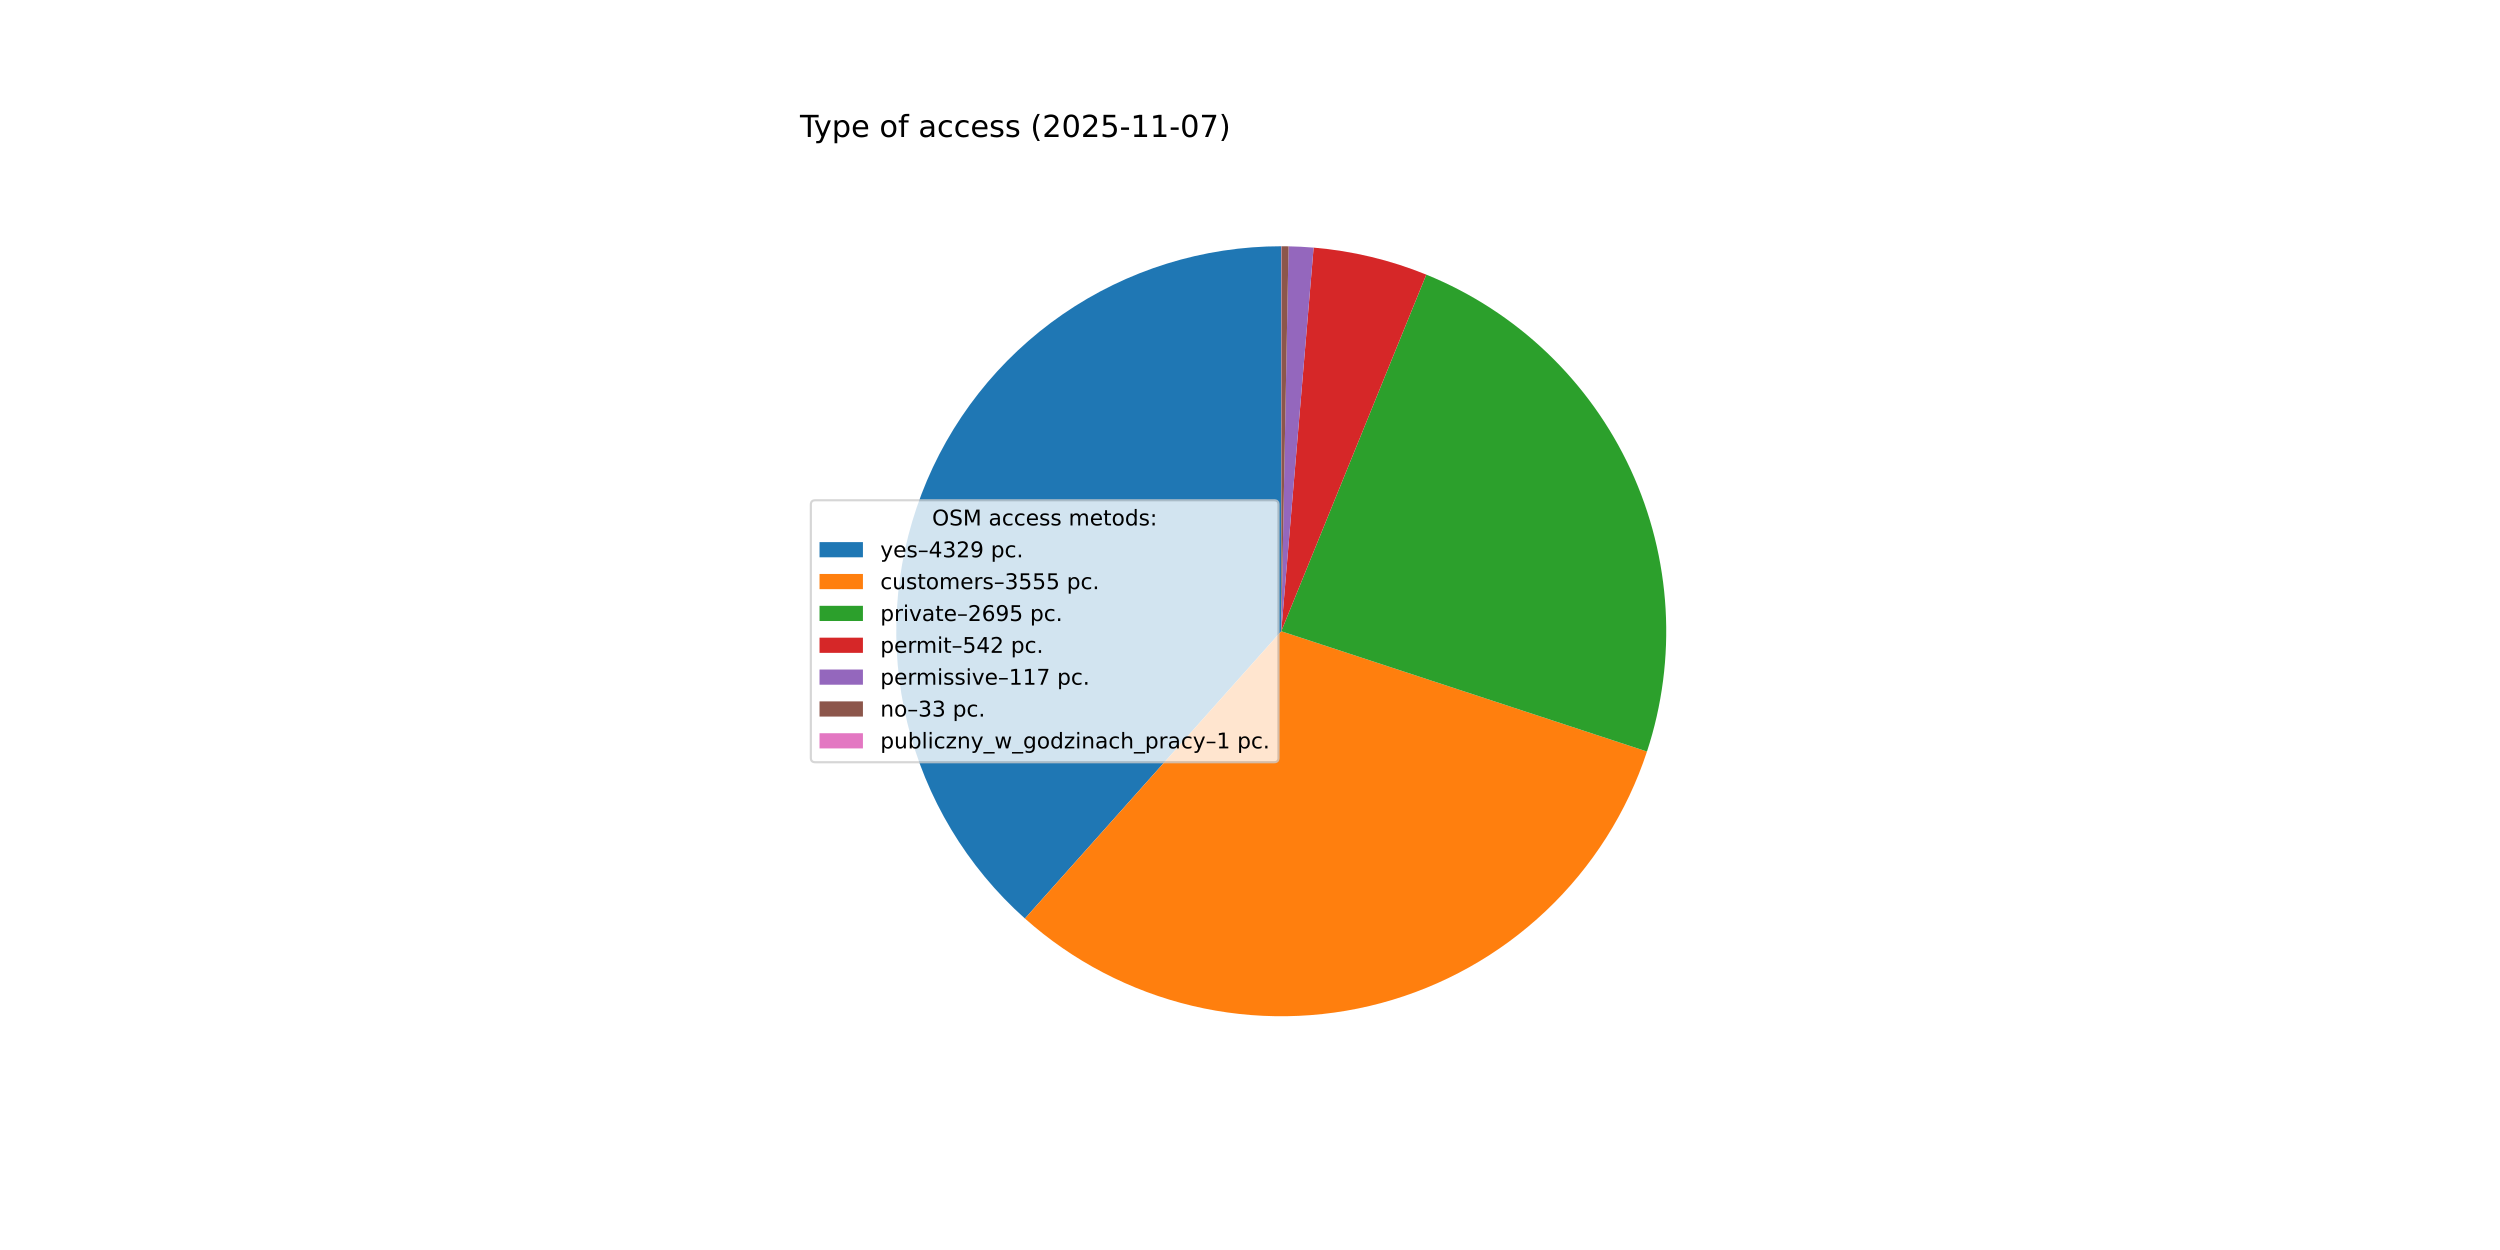
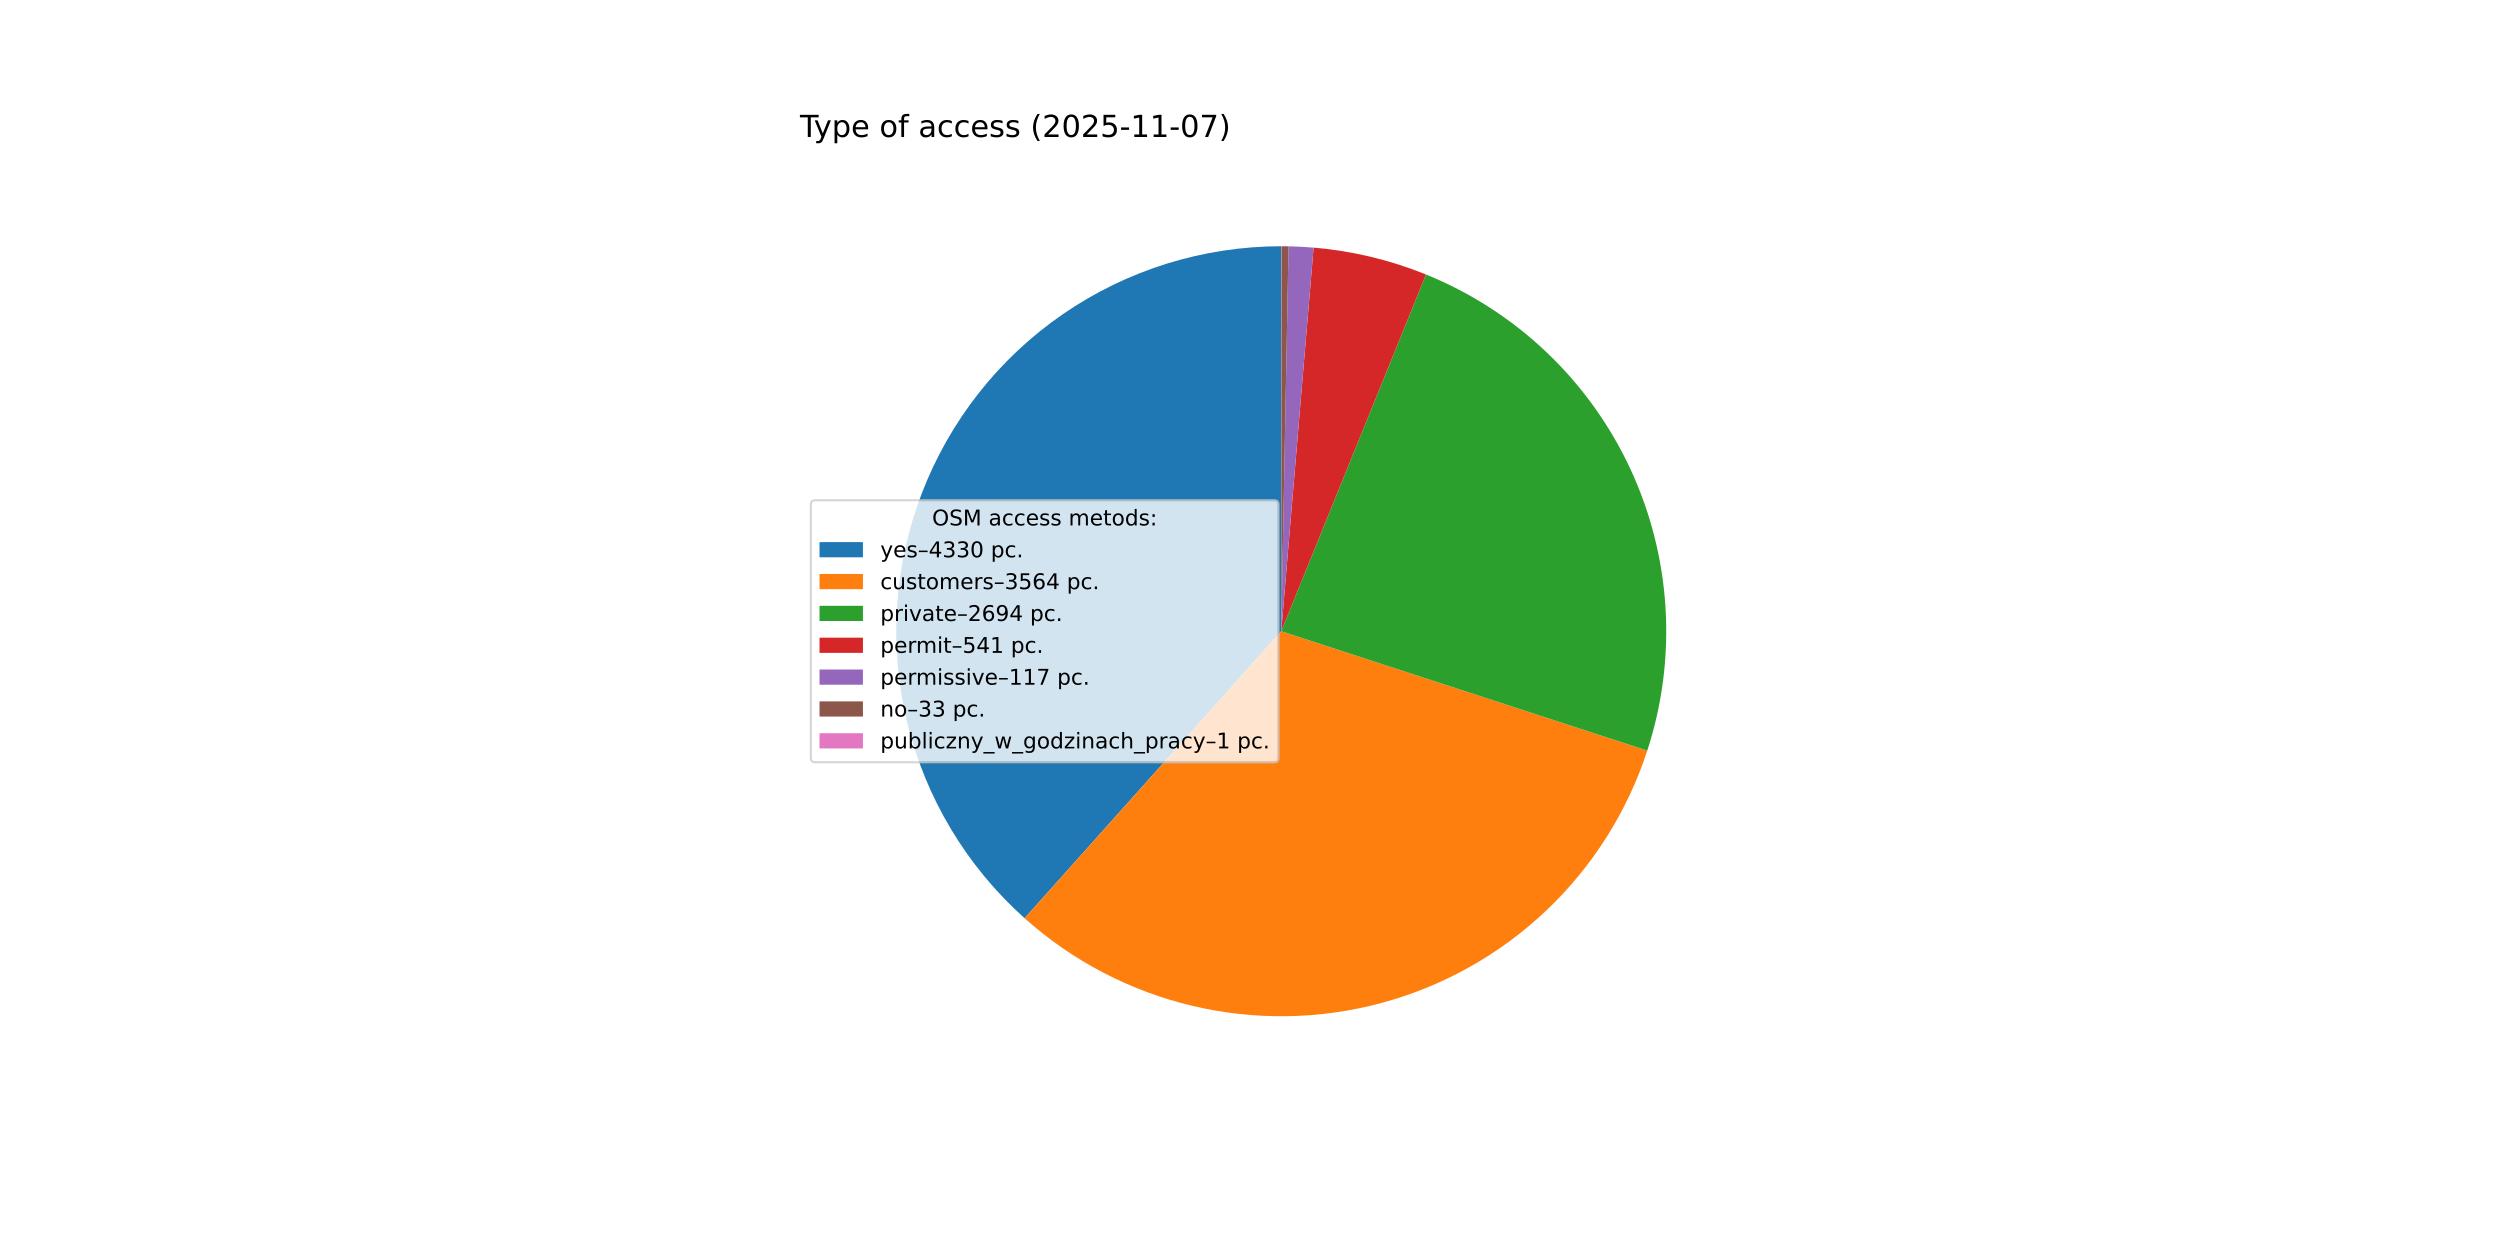
<svg xmlns="http://www.w3.org/2000/svg" xmlns:xlink="http://www.w3.org/1999/xlink" width="1152pt" height="576pt" viewBox="0 0 1152 576" version="1.1">
  <defs>
    <style type="text/css">*{stroke-linejoin: round; stroke-linecap: butt}</style>
  </defs>
  <g id="figure_1">
    <g id="patch_1">
      <path d="M 0 576  L 1152 576  L 1152 0  L 0 0  z " style="fill: #ffffff" />
    </g>
    <g id="axes_1">
      <g id="patch_2">
-         <path d="M 590.4 113.472  C 554.457 113.472 519.349 124.395 489.751 144.786  C 460.152 165.178 437.438 194.091 424.633 227.675  C 411.828 261.259 409.526 297.955 418.034 332.877  C 426.543 367.798 445.466 399.322 472.285 423.252  L 590.4 290.88  z " style="fill: #1f77b4" />
+         <path d="M 590.4 113.472  C 554.475 113.472 519.383 124.384 489.793 144.757  C 460.203 165.13 437.488 194.019 424.669 227.58  C 411.851 261.14 409.524 297.816 417.998 332.727  C 426.472 367.639 445.354 399.166 472.132 423.116  L 590.4 290.88  z " style="fill: #1f77b4" />
      </g>
      <g id="patch_3">
-         <path d="M 472.285 423.252  C 494.255 442.856 520.764 456.686 549.413 463.488  C 578.061 470.291 607.958 469.856 636.396 462.222  C 664.834 454.587 690.93 439.992 712.32 419.757  C 733.71 399.521 749.729 374.275 758.928 346.304  L 590.4 290.88  z " style="fill: #ff7f0e" />
+         <path d="M 472.132 423.116  C 494.12 442.781 520.67 456.655 549.369 463.478  C 578.069 470.301 608.022 469.858 636.507 462.192  C 664.993 454.525 691.122 439.873 712.52 419.567  C 733.918 399.261 749.917 373.935 759.064 345.89  L 590.4 290.88  z " style="fill: #ff7f0e" />
      </g>
      <g id="patch_4">
-         <path d="M 758.928 346.304  C 772.966 303.619 770.276 257.157 751.406 216.377  C 732.536 175.598 698.861 143.473 657.239 126.545  L 590.4 290.88  z " style="fill: #2ca02c" />
+         <path d="M 759.064 345.89  C 772.981 303.219 770.199 256.816 751.284 216.113  C 732.368 175.41 698.693 143.365 657.102 126.489  L 590.4 290.88  z " style="fill: #2ca02c" />
      </g>
      <g id="patch_5">
-         <path d="M 657.239 126.545  C 648.96 123.177 640.439 120.441 631.748 118.358  C 623.057 116.275 614.22 114.851 605.315 114.1  L 590.4 290.88  z " style="fill: #d62728" />
+         <path d="M 657.102 126.489  C 648.842 123.137 640.341 120.413 631.671 118.339  C 623.001 116.265 614.187 114.848 605.304 114.099  L 590.4 290.88  z " style="fill: #d62728" />
      </g>
      <g id="patch_6">
-         <path d="M 605.315 114.1  C 603.393 113.938 601.469 113.807 599.543 113.708  C 597.617 113.608 595.69 113.54 593.762 113.504  L 590.4 290.88  z " style="fill: #9467bd" />
+         <path d="M 605.304 114.099  C 603.384 113.937 601.461 113.807 599.537 113.707  C 597.612 113.608 595.686 113.54 593.76 113.504  L 590.4 290.88  z " style="fill: #9467bd" />
      </g>
      <g id="patch_7">
-         <path d="M 593.762 113.504  C 593.218 113.494 592.674 113.486 592.131 113.48  C 591.587 113.475 591.043 113.472 590.499 113.472  L 590.4 290.88  z " style="fill: #8c564b" />
+         <path d="M 593.76 113.504  C 593.216 113.494 592.673 113.486 592.129 113.48  C 591.586 113.475 591.042 113.472 590.499 113.472  L 590.4 290.88  z " style="fill: #8c564b" />
      </g>
      <g id="patch_8">
        <path d="M 590.499 113.472  C 590.482 113.472 590.466 113.472 590.449 113.472  C 590.433 113.472 590.416 113.472 590.4 113.472  L 590.4 290.88  z " style="fill: #e377c2" />
      </g>
      <g id="matplotlib.axis_1" />
      <g id="matplotlib.axis_2" />
      <g id="text_1">
        <g transform="translate(368.64 63.12) scale(0.14 -0.14)">
          <defs>
            <path id="DejaVuSans-54" d="M -19 4666  L 3928 4666  L 3928 4134  L 2272 4134  L 2272 0  L 1638 0  L 1638 4134  L -19 4134  L -19 4666  z " transform="scale(0.015625)" />
            <path id="DejaVuSans-79" d="M 2059 -325  Q 1816 -950 1584 -1140  Q 1353 -1331 966 -1331  L 506 -1331  L 506 -850  L 844 -850  Q 1081 -850 1212 -737  Q 1344 -625 1503 -206  L 1606 56  L 191 3500  L 800 3500  L 1894 763  L 2988 3500  L 3597 3500  L 2059 -325  z " transform="scale(0.015625)" />
            <path id="DejaVuSans-70" d="M 1159 525  L 1159 -1331  L 581 -1331  L 581 3500  L 1159 3500  L 1159 2969  Q 1341 3281 1617 3432  Q 1894 3584 2278 3584  Q 2916 3584 3314 3078  Q 3713 2572 3713 1747  Q 3713 922 3314 415  Q 2916 -91 2278 -91  Q 1894 -91 1617 61  Q 1341 213 1159 525  z M 3116 1747  Q 3116 2381 2855 2742  Q 2594 3103 2138 3103  Q 1681 3103 1420 2742  Q 1159 2381 1159 1747  Q 1159 1113 1420 752  Q 1681 391 2138 391  Q 2594 391 2855 752  Q 3116 1113 3116 1747  z " transform="scale(0.015625)" />
            <path id="DejaVuSans-65" d="M 3597 1894  L 3597 1613  L 953 1613  Q 991 1019 1311 708  Q 1631 397 2203 397  Q 2534 397 2845 478  Q 3156 559 3463 722  L 3463 178  Q 3153 47 2828 -22  Q 2503 -91 2169 -91  Q 1331 -91 842 396  Q 353 884 353 1716  Q 353 2575 817 3079  Q 1281 3584 2069 3584  Q 2775 3584 3186 3129  Q 3597 2675 3597 1894  z M 3022 2063  Q 3016 2534 2758 2815  Q 2500 3097 2075 3097  Q 1594 3097 1305 2825  Q 1016 2553 972 2059  L 3022 2063  z " transform="scale(0.015625)" />
            <path id="DejaVuSans-20" transform="scale(0.015625)" />
            <path id="DejaVuSans-6f" d="M 1959 3097  Q 1497 3097 1228 2736  Q 959 2375 959 1747  Q 959 1119 1226 758  Q 1494 397 1959 397  Q 2419 397 2687 759  Q 2956 1122 2956 1747  Q 2956 2369 2687 2733  Q 2419 3097 1959 3097  z M 1959 3584  Q 2709 3584 3137 3096  Q 3566 2609 3566 1747  Q 3566 888 3137 398  Q 2709 -91 1959 -91  Q 1206 -91 779 398  Q 353 888 353 1747  Q 353 2609 779 3096  Q 1206 3584 1959 3584  z " transform="scale(0.015625)" />
            <path id="DejaVuSans-66" d="M 2375 4863  L 2375 4384  L 1825 4384  Q 1516 4384 1395 4259  Q 1275 4134 1275 3809  L 1275 3500  L 2222 3500  L 2222 3053  L 1275 3053  L 1275 0  L 697 0  L 697 3053  L 147 3053  L 147 3500  L 697 3500  L 697 3744  Q 697 4328 969 4595  Q 1241 4863 1831 4863  L 2375 4863  z " transform="scale(0.015625)" />
            <path id="DejaVuSans-61" d="M 2194 1759  Q 1497 1759 1228 1600  Q 959 1441 959 1056  Q 959 750 1161 570  Q 1363 391 1709 391  Q 2188 391 2477 730  Q 2766 1069 2766 1631  L 2766 1759  L 2194 1759  z M 3341 1997  L 3341 0  L 2766 0  L 2766 531  Q 2569 213 2275 61  Q 1981 -91 1556 -91  Q 1019 -91 701 211  Q 384 513 384 1019  Q 384 1609 779 1909  Q 1175 2209 1959 2209  L 2766 2209  L 2766 2266  Q 2766 2663 2505 2880  Q 2244 3097 1772 3097  Q 1472 3097 1187 3025  Q 903 2953 641 2809  L 641 3341  Q 956 3463 1253 3523  Q 1550 3584 1831 3584  Q 2591 3584 2966 3190  Q 3341 2797 3341 1997  z " transform="scale(0.015625)" />
            <path id="DejaVuSans-63" d="M 3122 3366  L 3122 2828  Q 2878 2963 2633 3030  Q 2388 3097 2138 3097  Q 1578 3097 1268 2742  Q 959 2388 959 1747  Q 959 1106 1268 751  Q 1578 397 2138 397  Q 2388 397 2633 464  Q 2878 531 3122 666  L 3122 134  Q 2881 22 2623 -34  Q 2366 -91 2075 -91  Q 1284 -91 818 406  Q 353 903 353 1747  Q 353 2603 823 3093  Q 1294 3584 2113 3584  Q 2378 3584 2631 3529  Q 2884 3475 3122 3366  z " transform="scale(0.015625)" />
            <path id="DejaVuSans-73" d="M 2834 3397  L 2834 2853  Q 2591 2978 2328 3040  Q 2066 3103 1784 3103  Q 1356 3103 1142 2972  Q 928 2841 928 2578  Q 928 2378 1081 2264  Q 1234 2150 1697 2047  L 1894 2003  Q 2506 1872 2764 1633  Q 3022 1394 3022 966  Q 3022 478 2636 193  Q 2250 -91 1575 -91  Q 1294 -91 989 -36  Q 684 19 347 128  L 347 722  Q 666 556 975 473  Q 1284 391 1588 391  Q 1994 391 2212 530  Q 2431 669 2431 922  Q 2431 1156 2273 1281  Q 2116 1406 1581 1522  L 1381 1569  Q 847 1681 609 1914  Q 372 2147 372 2553  Q 372 3047 722 3315  Q 1072 3584 1716 3584  Q 2034 3584 2315 3537  Q 2597 3491 2834 3397  z " transform="scale(0.015625)" />
            <path id="DejaVuSans-28" d="M 1984 4856  Q 1566 4138 1362 3434  Q 1159 2731 1159 2009  Q 1159 1288 1364 580  Q 1569 -128 1984 -844  L 1484 -844  Q 1016 -109 783 600  Q 550 1309 550 2009  Q 550 2706 781 3412  Q 1013 4119 1484 4856  L 1984 4856  z " transform="scale(0.015625)" />
            <path id="DejaVuSans-32" d="M 1228 531  L 3431 531  L 3431 0  L 469 0  L 469 531  Q 828 903 1448 1529  Q 2069 2156 2228 2338  Q 2531 2678 2651 2914  Q 2772 3150 2772 3378  Q 2772 3750 2511 3984  Q 2250 4219 1831 4219  Q 1534 4219 1204 4116  Q 875 4013 500 3803  L 500 4441  Q 881 4594 1212 4672  Q 1544 4750 1819 4750  Q 2544 4750 2975 4387  Q 3406 4025 3406 3419  Q 3406 3131 3298 2873  Q 3191 2616 2906 2266  Q 2828 2175 2409 1742  Q 1991 1309 1228 531  z " transform="scale(0.015625)" />
            <path id="DejaVuSans-30" d="M 2034 4250  Q 1547 4250 1301 3770  Q 1056 3291 1056 2328  Q 1056 1369 1301 889  Q 1547 409 2034 409  Q 2525 409 2770 889  Q 3016 1369 3016 2328  Q 3016 3291 2770 3770  Q 2525 4250 2034 4250  z M 2034 4750  Q 2819 4750 3233 4129  Q 3647 3509 3647 2328  Q 3647 1150 3233 529  Q 2819 -91 2034 -91  Q 1250 -91 836 529  Q 422 1150 422 2328  Q 422 3509 836 4129  Q 1250 4750 2034 4750  z " transform="scale(0.015625)" />
            <path id="DejaVuSans-35" d="M 691 4666  L 3169 4666  L 3169 4134  L 1269 4134  L 1269 2991  Q 1406 3038 1543 3061  Q 1681 3084 1819 3084  Q 2600 3084 3056 2656  Q 3513 2228 3513 1497  Q 3513 744 3044 326  Q 2575 -91 1722 -91  Q 1428 -91 1123 -41  Q 819 9 494 109  L 494 744  Q 775 591 1075 516  Q 1375 441 1709 441  Q 2250 441 2565 725  Q 2881 1009 2881 1497  Q 2881 1984 2565 2268  Q 2250 2553 1709 2553  Q 1456 2553 1204 2497  Q 953 2441 691 2322  L 691 4666  z " transform="scale(0.015625)" />
            <path id="DejaVuSans-2d" d="M 313 2009  L 1997 2009  L 1997 1497  L 313 1497  L 313 2009  z " transform="scale(0.015625)" />
            <path id="DejaVuSans-31" d="M 794 531  L 1825 531  L 1825 4091  L 703 3866  L 703 4441  L 1819 4666  L 2450 4666  L 2450 531  L 3481 531  L 3481 0  L 794 0  L 794 531  z " transform="scale(0.015625)" />
            <path id="DejaVuSans-37" d="M 525 4666  L 3525 4666  L 3525 4397  L 1831 0  L 1172 0  L 2766 4134  L 525 4134  L 525 4666  z " transform="scale(0.015625)" />
            <path id="DejaVuSans-29" d="M 513 4856  L 1013 4856  Q 1481 4119 1714 3412  Q 1947 2706 1947 2009  Q 1947 1309 1714 600  Q 1481 -109 1013 -844  L 513 -844  Q 928 -128 1133 580  Q 1338 1288 1338 2009  Q 1338 2731 1133 3434  Q 928 4138 513 4856  z " transform="scale(0.015625)" />
          </defs>
          <use xlink:href="#DejaVuSans-54" />
          <use xlink:href="#DejaVuSans-79" x="45.459" />
          <use xlink:href="#DejaVuSans-70" x="104.639" />
          <use xlink:href="#DejaVuSans-65" x="168.115" />
          <use xlink:href="#DejaVuSans-20" x="229.639" />
          <use xlink:href="#DejaVuSans-6f" x="261.426" />
          <use xlink:href="#DejaVuSans-66" x="322.607" />
          <use xlink:href="#DejaVuSans-20" x="357.812" />
          <use xlink:href="#DejaVuSans-61" x="389.6" />
          <use xlink:href="#DejaVuSans-63" x="450.879" />
          <use xlink:href="#DejaVuSans-63" x="505.859" />
          <use xlink:href="#DejaVuSans-65" x="560.84" />
          <use xlink:href="#DejaVuSans-73" x="622.363" />
          <use xlink:href="#DejaVuSans-73" x="674.463" />
          <use xlink:href="#DejaVuSans-20" x="726.562" />
          <use xlink:href="#DejaVuSans-28" x="758.35" />
          <use xlink:href="#DejaVuSans-32" x="797.363" />
          <use xlink:href="#DejaVuSans-30" x="860.986" />
          <use xlink:href="#DejaVuSans-32" x="924.609" />
          <use xlink:href="#DejaVuSans-35" x="988.232" />
          <use xlink:href="#DejaVuSans-2d" x="1051.855" />
          <use xlink:href="#DejaVuSans-31" x="1087.939" />
          <use xlink:href="#DejaVuSans-31" x="1151.562" />
          <use xlink:href="#DejaVuSans-2d" x="1215.186" />
          <use xlink:href="#DejaVuSans-30" x="1251.27" />
          <use xlink:href="#DejaVuSans-37" x="1314.893" />
          <use xlink:href="#DejaVuSans-29" x="1378.516" />
        </g>
      </g>
      <g id="legend_1">
        <g id="patch_9">
          <path d="M 375.64 351.232  L 587.126 351.232  Q 589.126 351.232 589.126 349.232  L 589.126 232.528  Q 589.126 230.528 587.126 230.528  L 375.64 230.528  Q 373.64 230.528 373.64 232.528  L 373.64 349.232  Q 373.64 351.232 375.64 351.232  z " style="fill: #ffffff; opacity: 0.8; stroke: #cccccc; stroke-linejoin: miter" />
        </g>
        <g id="text_2">
          <g transform="translate(429.5025 242.1269) scale(0.1 -0.1)">
            <defs>
              <path id="DejaVuSans-4f" d="M 2522 4238  Q 1834 4238 1429 3725  Q 1025 3213 1025 2328  Q 1025 1447 1429 934  Q 1834 422 2522 422  Q 3209 422 3611 934  Q 4013 1447 4013 2328  Q 4013 3213 3611 3725  Q 3209 4238 2522 4238  z M 2522 4750  Q 3503 4750 4090 4092  Q 4678 3434 4678 2328  Q 4678 1225 4090 567  Q 3503 -91 2522 -91  Q 1538 -91 948 565  Q 359 1222 359 2328  Q 359 3434 948 4092  Q 1538 4750 2522 4750  z " transform="scale(0.015625)" />
              <path id="DejaVuSans-53" d="M 3425 4513  L 3425 3897  Q 3066 4069 2747 4153  Q 2428 4238 2131 4238  Q 1616 4238 1336 4038  Q 1056 3838 1056 3469  Q 1056 3159 1242 3001  Q 1428 2844 1947 2747  L 2328 2669  Q 3034 2534 3370 2195  Q 3706 1856 3706 1288  Q 3706 609 3251 259  Q 2797 -91 1919 -91  Q 1588 -91 1214 -16  Q 841 59 441 206  L 441 856  Q 825 641 1194 531  Q 1563 422 1919 422  Q 2459 422 2753 634  Q 3047 847 3047 1241  Q 3047 1584 2836 1778  Q 2625 1972 2144 2069  L 1759 2144  Q 1053 2284 737 2584  Q 422 2884 422 3419  Q 422 4038 858 4394  Q 1294 4750 2059 4750  Q 2388 4750 2728 4690  Q 3069 4631 3425 4513  z " transform="scale(0.015625)" />
              <path id="DejaVuSans-4d" d="M 628 4666  L 1569 4666  L 2759 1491  L 3956 4666  L 4897 4666  L 4897 0  L 4281 0  L 4281 4097  L 3078 897  L 2444 897  L 1241 4097  L 1241 0  L 628 0  L 628 4666  z " transform="scale(0.015625)" />
              <path id="DejaVuSans-6d" d="M 3328 2828  Q 3544 3216 3844 3400  Q 4144 3584 4550 3584  Q 5097 3584 5394 3201  Q 5691 2819 5691 2113  L 5691 0  L 5113 0  L 5113 2094  Q 5113 2597 4934 2840  Q 4756 3084 4391 3084  Q 3944 3084 3684 2787  Q 3425 2491 3425 1978  L 3425 0  L 2847 0  L 2847 2094  Q 2847 2600 2669 2842  Q 2491 3084 2119 3084  Q 1678 3084 1418 2786  Q 1159 2488 1159 1978  L 1159 0  L 581 0  L 581 3500  L 1159 3500  L 1159 2956  Q 1356 3278 1631 3431  Q 1906 3584 2284 3584  Q 2666 3584 2933 3390  Q 3200 3197 3328 2828  z " transform="scale(0.015625)" />
              <path id="DejaVuSans-74" d="M 1172 4494  L 1172 3500  L 2356 3500  L 2356 3053  L 1172 3053  L 1172 1153  Q 1172 725 1289 603  Q 1406 481 1766 481  L 2356 481  L 2356 0  L 1766 0  Q 1100 0 847 248  Q 594 497 594 1153  L 594 3053  L 172 3053  L 172 3500  L 594 3500  L 594 4494  L 1172 4494  z " transform="scale(0.015625)" />
              <path id="DejaVuSans-64" d="M 2906 2969  L 2906 4863  L 3481 4863  L 3481 0  L 2906 0  L 2906 525  Q 2725 213 2448 61  Q 2172 -91 1784 -91  Q 1150 -91 751 415  Q 353 922 353 1747  Q 353 2572 751 3078  Q 1150 3584 1784 3584  Q 2172 3584 2448 3432  Q 2725 3281 2906 2969  z M 947 1747  Q 947 1113 1208 752  Q 1469 391 1925 391  Q 2381 391 2643 752  Q 2906 1113 2906 1747  Q 2906 2381 2643 2742  Q 2381 3103 1925 3103  Q 1469 3103 1208 2742  Q 947 2381 947 1747  z " transform="scale(0.015625)" />
              <path id="DejaVuSans-3a" d="M 750 794  L 1409 794  L 1409 0  L 750 0  L 750 794  z M 750 3309  L 1409 3309  L 1409 2516  L 750 2516  L 750 3309  z " transform="scale(0.015625)" />
            </defs>
            <use xlink:href="#DejaVuSans-4f" />
            <use xlink:href="#DejaVuSans-53" x="78.711" />
            <use xlink:href="#DejaVuSans-4d" x="142.188" />
            <use xlink:href="#DejaVuSans-20" x="228.467" />
            <use xlink:href="#DejaVuSans-61" x="260.254" />
            <use xlink:href="#DejaVuSans-63" x="321.533" />
            <use xlink:href="#DejaVuSans-63" x="376.514" />
            <use xlink:href="#DejaVuSans-65" x="431.494" />
            <use xlink:href="#DejaVuSans-73" x="493.018" />
            <use xlink:href="#DejaVuSans-73" x="545.117" />
            <use xlink:href="#DejaVuSans-20" x="597.217" />
            <use xlink:href="#DejaVuSans-6d" x="629.004" />
            <use xlink:href="#DejaVuSans-65" x="726.416" />
            <use xlink:href="#DejaVuSans-74" x="787.939" />
            <use xlink:href="#DejaVuSans-6f" x="827.148" />
            <use xlink:href="#DejaVuSans-64" x="888.33" />
            <use xlink:href="#DejaVuSans-73" x="951.807" />
            <use xlink:href="#DejaVuSans-3a" x="1003.906" />
          </g>
        </g>
        <g id="patch_10">
          <path d="M 377.64 256.805  L 397.64 256.805  L 397.64 249.805  L 377.64 249.805  z " style="fill: #1f77b4" />
        </g>
        <g id="text_3">
          <g transform="translate(405.64 256.805) scale(0.1 -0.1)">
            <defs>
              <path id="DejaVuSans-2013" d="M 313 1978  L 2888 1978  L 2888 1528  L 313 1528  L 313 1978  z " transform="scale(0.015625)" />
              <path id="DejaVuSans-34" d="M 2419 4116  L 825 1625  L 2419 1625  L 2419 4116  z M 2253 4666  L 3047 4666  L 3047 1625  L 3713 1625  L 3713 1100  L 3047 1100  L 3047 0  L 2419 0  L 2419 1100  L 313 1100  L 313 1709  L 2253 4666  z " transform="scale(0.015625)" />
              <path id="DejaVuSans-33" d="M 2597 2516  Q 3050 2419 3304 2112  Q 3559 1806 3559 1356  Q 3559 666 3084 287  Q 2609 -91 1734 -91  Q 1441 -91 1130 -33  Q 819 25 488 141  L 488 750  Q 750 597 1062 519  Q 1375 441 1716 441  Q 2309 441 2620 675  Q 2931 909 2931 1356  Q 2931 1769 2642 2001  Q 2353 2234 1838 2234  L 1294 2234  L 1294 2753  L 1863 2753  Q 2328 2753 2575 2939  Q 2822 3125 2822 3475  Q 2822 3834 2567 4026  Q 2313 4219 1838 4219  Q 1578 4219 1281 4162  Q 984 4106 628 3988  L 628 4550  Q 988 4650 1302 4700  Q 1616 4750 1894 4750  Q 2613 4750 3031 4423  Q 3450 4097 3450 3541  Q 3450 3153 3228 2886  Q 3006 2619 2597 2516  z " transform="scale(0.015625)" />
-               <path id="DejaVuSans-39" d="M 703 97  L 703 672  Q 941 559 1184 500  Q 1428 441 1663 441  Q 2288 441 2617 861  Q 2947 1281 2994 2138  Q 2813 1869 2534 1725  Q 2256 1581 1919 1581  Q 1219 1581 811 2004  Q 403 2428 403 3163  Q 403 3881 828 4315  Q 1253 4750 1959 4750  Q 2769 4750 3195 4129  Q 3622 3509 3622 2328  Q 3622 1225 3098 567  Q 2575 -91 1691 -91  Q 1453 -91 1209 -44  Q 966 3 703 97  z M 1959 2075  Q 2384 2075 2632 2365  Q 2881 2656 2881 3163  Q 2881 3666 2632 3958  Q 2384 4250 1959 4250  Q 1534 4250 1286 3958  Q 1038 3666 1038 3163  Q 1038 2656 1286 2365  Q 1534 2075 1959 2075  z " transform="scale(0.015625)" />
              <path id="DejaVuSans-2e" d="M 684 794  L 1344 794  L 1344 0  L 684 0  L 684 794  z " transform="scale(0.015625)" />
            </defs>
            <use xlink:href="#DejaVuSans-79" />
            <use xlink:href="#DejaVuSans-65" x="59.18" />
            <use xlink:href="#DejaVuSans-73" x="120.703" />
            <use xlink:href="#DejaVuSans-2013" x="172.803" />
            <use xlink:href="#DejaVuSans-34" x="222.803" />
            <use xlink:href="#DejaVuSans-33" x="286.426" />
-             <use xlink:href="#DejaVuSans-32" x="350.049" />
-             <use xlink:href="#DejaVuSans-39" x="413.672" />
+             <use xlink:href="#DejaVuSans-33" x="350.049" />
+             <use xlink:href="#DejaVuSans-30" x="413.672" />
            <use xlink:href="#DejaVuSans-20" x="477.295" />
            <use xlink:href="#DejaVuSans-70" x="509.082" />
            <use xlink:href="#DejaVuSans-63" x="572.559" />
            <use xlink:href="#DejaVuSans-2e" x="627.539" />
          </g>
        </g>
        <g id="patch_11">
          <path d="M 377.64 271.483  L 397.64 271.483  L 397.64 264.483  L 377.64 264.483  z " style="fill: #ff7f0e" />
        </g>
        <g id="text_4">
          <g transform="translate(405.64 271.4831) scale(0.1 -0.1)">
            <defs>
              <path id="DejaVuSans-75" d="M 544 1381  L 544 3500  L 1119 3500  L 1119 1403  Q 1119 906 1312 657  Q 1506 409 1894 409  Q 2359 409 2629 706  Q 2900 1003 2900 1516  L 2900 3500  L 3475 3500  L 3475 0  L 2900 0  L 2900 538  Q 2691 219 2414 64  Q 2138 -91 1772 -91  Q 1169 -91 856 284  Q 544 659 544 1381  z M 1991 3584  L 1991 3584  z " transform="scale(0.015625)" />
              <path id="DejaVuSans-72" d="M 2631 2963  Q 2534 3019 2420 3045  Q 2306 3072 2169 3072  Q 1681 3072 1420 2755  Q 1159 2438 1159 1844  L 1159 0  L 581 0  L 581 3500  L 1159 3500  L 1159 2956  Q 1341 3275 1631 3429  Q 1922 3584 2338 3584  Q 2397 3584 2469 3576  Q 2541 3569 2628 3553  L 2631 2963  z " transform="scale(0.015625)" />
+               <path id="DejaVuSans-36" d="M 2113 2584  Q 1688 2584 1439 2293  Q 1191 2003 1191 1497  Q 1191 994 1439 701  Q 1688 409 2113 409  Q 2538 409 2786 701  Q 3034 994 3034 1497  Q 3034 2003 2786 2293  Q 2538 2584 2113 2584  z M 3366 4563  L 3366 3988  Q 3128 4100 2886 4159  Q 2644 4219 2406 4219  Q 1781 4219 1451 3797  Q 1122 3375 1075 2522  Q 1259 2794 1537 2939  Q 1816 3084 2150 3084  Q 2853 3084 3261 2657  Q 3669 2231 3669 1497  Q 3669 778 3244 343  Q 2819 -91 2113 -91  Q 1303 -91 875 529  Q 447 1150 447 2328  Q 447 3434 972 4092  Q 1497 4750 2381 4750  Q 2619 4750 2861 4703  Q 3103 4656 3366 4563  z " transform="scale(0.015625)" />
            </defs>
            <use xlink:href="#DejaVuSans-63" />
            <use xlink:href="#DejaVuSans-75" x="54.98" />
            <use xlink:href="#DejaVuSans-73" x="118.359" />
            <use xlink:href="#DejaVuSans-74" x="170.459" />
            <use xlink:href="#DejaVuSans-6f" x="209.668" />
            <use xlink:href="#DejaVuSans-6d" x="270.85" />
            <use xlink:href="#DejaVuSans-65" x="368.262" />
            <use xlink:href="#DejaVuSans-72" x="429.785" />
            <use xlink:href="#DejaVuSans-73" x="470.898" />
            <use xlink:href="#DejaVuSans-2013" x="522.998" />
            <use xlink:href="#DejaVuSans-33" x="572.998" />
            <use xlink:href="#DejaVuSans-35" x="636.621" />
-             <use xlink:href="#DejaVuSans-35" x="700.244" />
-             <use xlink:href="#DejaVuSans-35" x="763.867" />
+             <use xlink:href="#DejaVuSans-36" x="700.244" />
+             <use xlink:href="#DejaVuSans-34" x="763.867" />
            <use xlink:href="#DejaVuSans-20" x="827.49" />
            <use xlink:href="#DejaVuSans-70" x="859.277" />
            <use xlink:href="#DejaVuSans-63" x="922.754" />
            <use xlink:href="#DejaVuSans-2e" x="977.734" />
          </g>
        </g>
        <g id="patch_12">
          <path d="M 377.64 286.161  L 397.64 286.161  L 397.64 279.161  L 377.64 279.161  z " style="fill: #2ca02c" />
        </g>
        <g id="text_5">
          <g transform="translate(405.64 286.1612) scale(0.1 -0.1)">
            <defs>
              <path id="DejaVuSans-69" d="M 603 3500  L 1178 3500  L 1178 0  L 603 0  L 603 3500  z M 603 4863  L 1178 4863  L 1178 4134  L 603 4134  L 603 4863  z " transform="scale(0.015625)" />
              <path id="DejaVuSans-76" d="M 191 3500  L 800 3500  L 1894 563  L 2988 3500  L 3597 3500  L 2284 0  L 1503 0  L 191 3500  z " transform="scale(0.015625)" />
-               <path id="DejaVuSans-36" d="M 2113 2584  Q 1688 2584 1439 2293  Q 1191 2003 1191 1497  Q 1191 994 1439 701  Q 1688 409 2113 409  Q 2538 409 2786 701  Q 3034 994 3034 1497  Q 3034 2003 2786 2293  Q 2538 2584 2113 2584  z M 3366 4563  L 3366 3988  Q 3128 4100 2886 4159  Q 2644 4219 2406 4219  Q 1781 4219 1451 3797  Q 1122 3375 1075 2522  Q 1259 2794 1537 2939  Q 1816 3084 2150 3084  Q 2853 3084 3261 2657  Q 3669 2231 3669 1497  Q 3669 778 3244 343  Q 2819 -91 2113 -91  Q 1303 -91 875 529  Q 447 1150 447 2328  Q 447 3434 972 4092  Q 1497 4750 2381 4750  Q 2619 4750 2861 4703  Q 3103 4656 3366 4563  z " transform="scale(0.015625)" />
+               <path id="DejaVuSans-39" d="M 703 97  L 703 672  Q 941 559 1184 500  Q 1428 441 1663 441  Q 2288 441 2617 861  Q 2947 1281 2994 2138  Q 2813 1869 2534 1725  Q 2256 1581 1919 1581  Q 1219 1581 811 2004  Q 403 2428 403 3163  Q 403 3881 828 4315  Q 1253 4750 1959 4750  Q 2769 4750 3195 4129  Q 3622 3509 3622 2328  Q 3622 1225 3098 567  Q 2575 -91 1691 -91  Q 1453 -91 1209 -44  Q 966 3 703 97  z M 1959 2075  Q 2384 2075 2632 2365  Q 2881 2656 2881 3163  Q 2881 3666 2632 3958  Q 2384 4250 1959 4250  Q 1534 4250 1286 3958  Q 1038 3666 1038 3163  Q 1038 2656 1286 2365  Q 1534 2075 1959 2075  z " transform="scale(0.015625)" />
            </defs>
            <use xlink:href="#DejaVuSans-70" />
            <use xlink:href="#DejaVuSans-72" x="63.477" />
            <use xlink:href="#DejaVuSans-69" x="104.59" />
            <use xlink:href="#DejaVuSans-76" x="132.373" />
            <use xlink:href="#DejaVuSans-61" x="191.553" />
            <use xlink:href="#DejaVuSans-74" x="252.832" />
            <use xlink:href="#DejaVuSans-65" x="292.041" />
            <use xlink:href="#DejaVuSans-2013" x="353.564" />
            <use xlink:href="#DejaVuSans-32" x="403.564" />
            <use xlink:href="#DejaVuSans-36" x="467.188" />
            <use xlink:href="#DejaVuSans-39" x="530.811" />
-             <use xlink:href="#DejaVuSans-35" x="594.434" />
+             <use xlink:href="#DejaVuSans-34" x="594.434" />
            <use xlink:href="#DejaVuSans-20" x="658.057" />
            <use xlink:href="#DejaVuSans-70" x="689.844" />
            <use xlink:href="#DejaVuSans-63" x="753.32" />
            <use xlink:href="#DejaVuSans-2e" x="808.301" />
          </g>
        </g>
        <g id="patch_13">
          <path d="M 377.64 300.839  L 397.64 300.839  L 397.64 293.839  L 377.64 293.839  z " style="fill: #d62728" />
        </g>
        <g id="text_6">
          <g transform="translate(405.64 300.8394) scale(0.1 -0.1)">
            <use xlink:href="#DejaVuSans-70" />
            <use xlink:href="#DejaVuSans-65" x="63.477" />
            <use xlink:href="#DejaVuSans-72" x="125" />
            <use xlink:href="#DejaVuSans-6d" x="164.363" />
            <use xlink:href="#DejaVuSans-69" x="261.775" />
            <use xlink:href="#DejaVuSans-74" x="289.559" />
            <use xlink:href="#DejaVuSans-2013" x="328.768" />
            <use xlink:href="#DejaVuSans-35" x="378.768" />
            <use xlink:href="#DejaVuSans-34" x="442.391" />
-             <use xlink:href="#DejaVuSans-32" x="506.014" />
+             <use xlink:href="#DejaVuSans-31" x="506.014" />
            <use xlink:href="#DejaVuSans-20" x="569.637" />
            <use xlink:href="#DejaVuSans-70" x="601.424" />
            <use xlink:href="#DejaVuSans-63" x="664.9" />
            <use xlink:href="#DejaVuSans-2e" x="719.881" />
          </g>
        </g>
        <g id="patch_14">
          <path d="M 377.64 315.517  L 397.64 315.517  L 397.64 308.517  L 377.64 308.517  z " style="fill: #9467bd" />
        </g>
        <g id="text_7">
          <g transform="translate(405.64 315.5175) scale(0.1 -0.1)">
            <use xlink:href="#DejaVuSans-70" />
            <use xlink:href="#DejaVuSans-65" x="63.477" />
            <use xlink:href="#DejaVuSans-72" x="125" />
            <use xlink:href="#DejaVuSans-6d" x="164.363" />
            <use xlink:href="#DejaVuSans-69" x="261.775" />
            <use xlink:href="#DejaVuSans-73" x="289.559" />
            <use xlink:href="#DejaVuSans-73" x="341.658" />
            <use xlink:href="#DejaVuSans-69" x="393.758" />
            <use xlink:href="#DejaVuSans-76" x="421.541" />
            <use xlink:href="#DejaVuSans-65" x="480.721" />
            <use xlink:href="#DejaVuSans-2013" x="542.244" />
            <use xlink:href="#DejaVuSans-31" x="592.244" />
            <use xlink:href="#DejaVuSans-31" x="655.867" />
            <use xlink:href="#DejaVuSans-37" x="719.49" />
            <use xlink:href="#DejaVuSans-20" x="783.113" />
            <use xlink:href="#DejaVuSans-70" x="814.9" />
            <use xlink:href="#DejaVuSans-63" x="878.377" />
            <use xlink:href="#DejaVuSans-2e" x="933.357" />
          </g>
        </g>
        <g id="patch_15">
          <path d="M 377.64 330.196  L 397.64 330.196  L 397.64 323.196  L 377.64 323.196  z " style="fill: #8c564b" />
        </g>
        <g id="text_8">
          <g transform="translate(405.64 330.1956) scale(0.1 -0.1)">
            <defs>
              <path id="DejaVuSans-6e" d="M 3513 2113  L 3513 0  L 2938 0  L 2938 2094  Q 2938 2591 2744 2837  Q 2550 3084 2163 3084  Q 1697 3084 1428 2787  Q 1159 2491 1159 1978  L 1159 0  L 581 0  L 581 3500  L 1159 3500  L 1159 2956  Q 1366 3272 1645 3428  Q 1925 3584 2291 3584  Q 2894 3584 3203 3211  Q 3513 2838 3513 2113  z " transform="scale(0.015625)" />
            </defs>
            <use xlink:href="#DejaVuSans-6e" />
            <use xlink:href="#DejaVuSans-6f" x="63.379" />
            <use xlink:href="#DejaVuSans-2013" x="124.561" />
            <use xlink:href="#DejaVuSans-33" x="174.561" />
            <use xlink:href="#DejaVuSans-33" x="238.184" />
            <use xlink:href="#DejaVuSans-20" x="301.807" />
            <use xlink:href="#DejaVuSans-70" x="333.594" />
            <use xlink:href="#DejaVuSans-63" x="397.07" />
            <use xlink:href="#DejaVuSans-2e" x="452.051" />
          </g>
        </g>
        <g id="patch_16">
          <path d="M 377.64 344.874  L 397.64 344.874  L 397.64 337.874  L 377.64 337.874  z " style="fill: #e377c2" />
        </g>
        <g id="text_9">
          <g transform="translate(405.64 344.8737) scale(0.1 -0.1)">
            <defs>
              <path id="DejaVuSans-62" d="M 3116 1747  Q 3116 2381 2855 2742  Q 2594 3103 2138 3103  Q 1681 3103 1420 2742  Q 1159 2381 1159 1747  Q 1159 1113 1420 752  Q 1681 391 2138 391  Q 2594 391 2855 752  Q 3116 1113 3116 1747  z M 1159 2969  Q 1341 3281 1617 3432  Q 1894 3584 2278 3584  Q 2916 3584 3314 3078  Q 3713 2572 3713 1747  Q 3713 922 3314 415  Q 2916 -91 2278 -91  Q 1894 -91 1617 61  Q 1341 213 1159 525  L 1159 0  L 581 0  L 581 4863  L 1159 4863  L 1159 2969  z " transform="scale(0.015625)" />
              <path id="DejaVuSans-6c" d="M 603 4863  L 1178 4863  L 1178 0  L 603 0  L 603 4863  z " transform="scale(0.015625)" />
              <path id="DejaVuSans-7a" d="M 353 3500  L 3084 3500  L 3084 2975  L 922 459  L 3084 459  L 3084 0  L 275 0  L 275 525  L 2438 3041  L 353 3041  L 353 3500  z " transform="scale(0.015625)" />
              <path id="DejaVuSans-5f" d="M 3263 -1063  L 3263 -1509  L -63 -1509  L -63 -1063  L 3263 -1063  z " transform="scale(0.015625)" />
              <path id="DejaVuSans-77" d="M 269 3500  L 844 3500  L 1563 769  L 2278 3500  L 2956 3500  L 3675 769  L 4391 3500  L 4966 3500  L 4050 0  L 3372 0  L 2619 2869  L 1863 0  L 1184 0  L 269 3500  z " transform="scale(0.015625)" />
              <path id="DejaVuSans-67" d="M 2906 1791  Q 2906 2416 2648 2759  Q 2391 3103 1925 3103  Q 1463 3103 1205 2759  Q 947 2416 947 1791  Q 947 1169 1205 825  Q 1463 481 1925 481  Q 2391 481 2648 825  Q 2906 1169 2906 1791  z M 3481 434  Q 3481 -459 3084 -895  Q 2688 -1331 1869 -1331  Q 1566 -1331 1297 -1286  Q 1028 -1241 775 -1147  L 775 -588  Q 1028 -725 1275 -790  Q 1522 -856 1778 -856  Q 2344 -856 2625 -561  Q 2906 -266 2906 331  L 2906 616  Q 2728 306 2450 153  Q 2172 0 1784 0  Q 1141 0 747 490  Q 353 981 353 1791  Q 353 2603 747 3093  Q 1141 3584 1784 3584  Q 2172 3584 2450 3431  Q 2728 3278 2906 2969  L 2906 3500  L 3481 3500  L 3481 434  z " transform="scale(0.015625)" />
              <path id="DejaVuSans-68" d="M 3513 2113  L 3513 0  L 2938 0  L 2938 2094  Q 2938 2591 2744 2837  Q 2550 3084 2163 3084  Q 1697 3084 1428 2787  Q 1159 2491 1159 1978  L 1159 0  L 581 0  L 581 4863  L 1159 4863  L 1159 2956  Q 1366 3272 1645 3428  Q 1925 3584 2291 3584  Q 2894 3584 3203 3211  Q 3513 2838 3513 2113  z " transform="scale(0.015625)" />
            </defs>
            <use xlink:href="#DejaVuSans-70" />
            <use xlink:href="#DejaVuSans-75" x="63.477" />
            <use xlink:href="#DejaVuSans-62" x="126.855" />
            <use xlink:href="#DejaVuSans-6c" x="190.332" />
            <use xlink:href="#DejaVuSans-69" x="218.115" />
            <use xlink:href="#DejaVuSans-63" x="245.898" />
            <use xlink:href="#DejaVuSans-7a" x="300.879" />
            <use xlink:href="#DejaVuSans-6e" x="353.369" />
            <use xlink:href="#DejaVuSans-79" x="416.748" />
            <use xlink:href="#DejaVuSans-5f" x="475.928" />
            <use xlink:href="#DejaVuSans-77" x="525.928" />
            <use xlink:href="#DejaVuSans-5f" x="607.715" />
            <use xlink:href="#DejaVuSans-67" x="657.715" />
            <use xlink:href="#DejaVuSans-6f" x="721.191" />
            <use xlink:href="#DejaVuSans-64" x="782.373" />
            <use xlink:href="#DejaVuSans-7a" x="845.85" />
            <use xlink:href="#DejaVuSans-69" x="898.34" />
            <use xlink:href="#DejaVuSans-6e" x="926.123" />
            <use xlink:href="#DejaVuSans-61" x="989.502" />
            <use xlink:href="#DejaVuSans-63" x="1050.781" />
            <use xlink:href="#DejaVuSans-68" x="1105.762" />
            <use xlink:href="#DejaVuSans-5f" x="1169.141" />
            <use xlink:href="#DejaVuSans-70" x="1219.141" />
            <use xlink:href="#DejaVuSans-72" x="1282.617" />
            <use xlink:href="#DejaVuSans-61" x="1323.73" />
            <use xlink:href="#DejaVuSans-63" x="1385.01" />
            <use xlink:href="#DejaVuSans-79" x="1439.99" />
            <use xlink:href="#DejaVuSans-2013" x="1499.17" />
            <use xlink:href="#DejaVuSans-31" x="1549.17" />
            <use xlink:href="#DejaVuSans-20" x="1612.793" />
            <use xlink:href="#DejaVuSans-70" x="1644.58" />
            <use xlink:href="#DejaVuSans-63" x="1708.057" />
            <use xlink:href="#DejaVuSans-2e" x="1763.037" />
          </g>
        </g>
      </g>
    </g>
  </g>
</svg>
